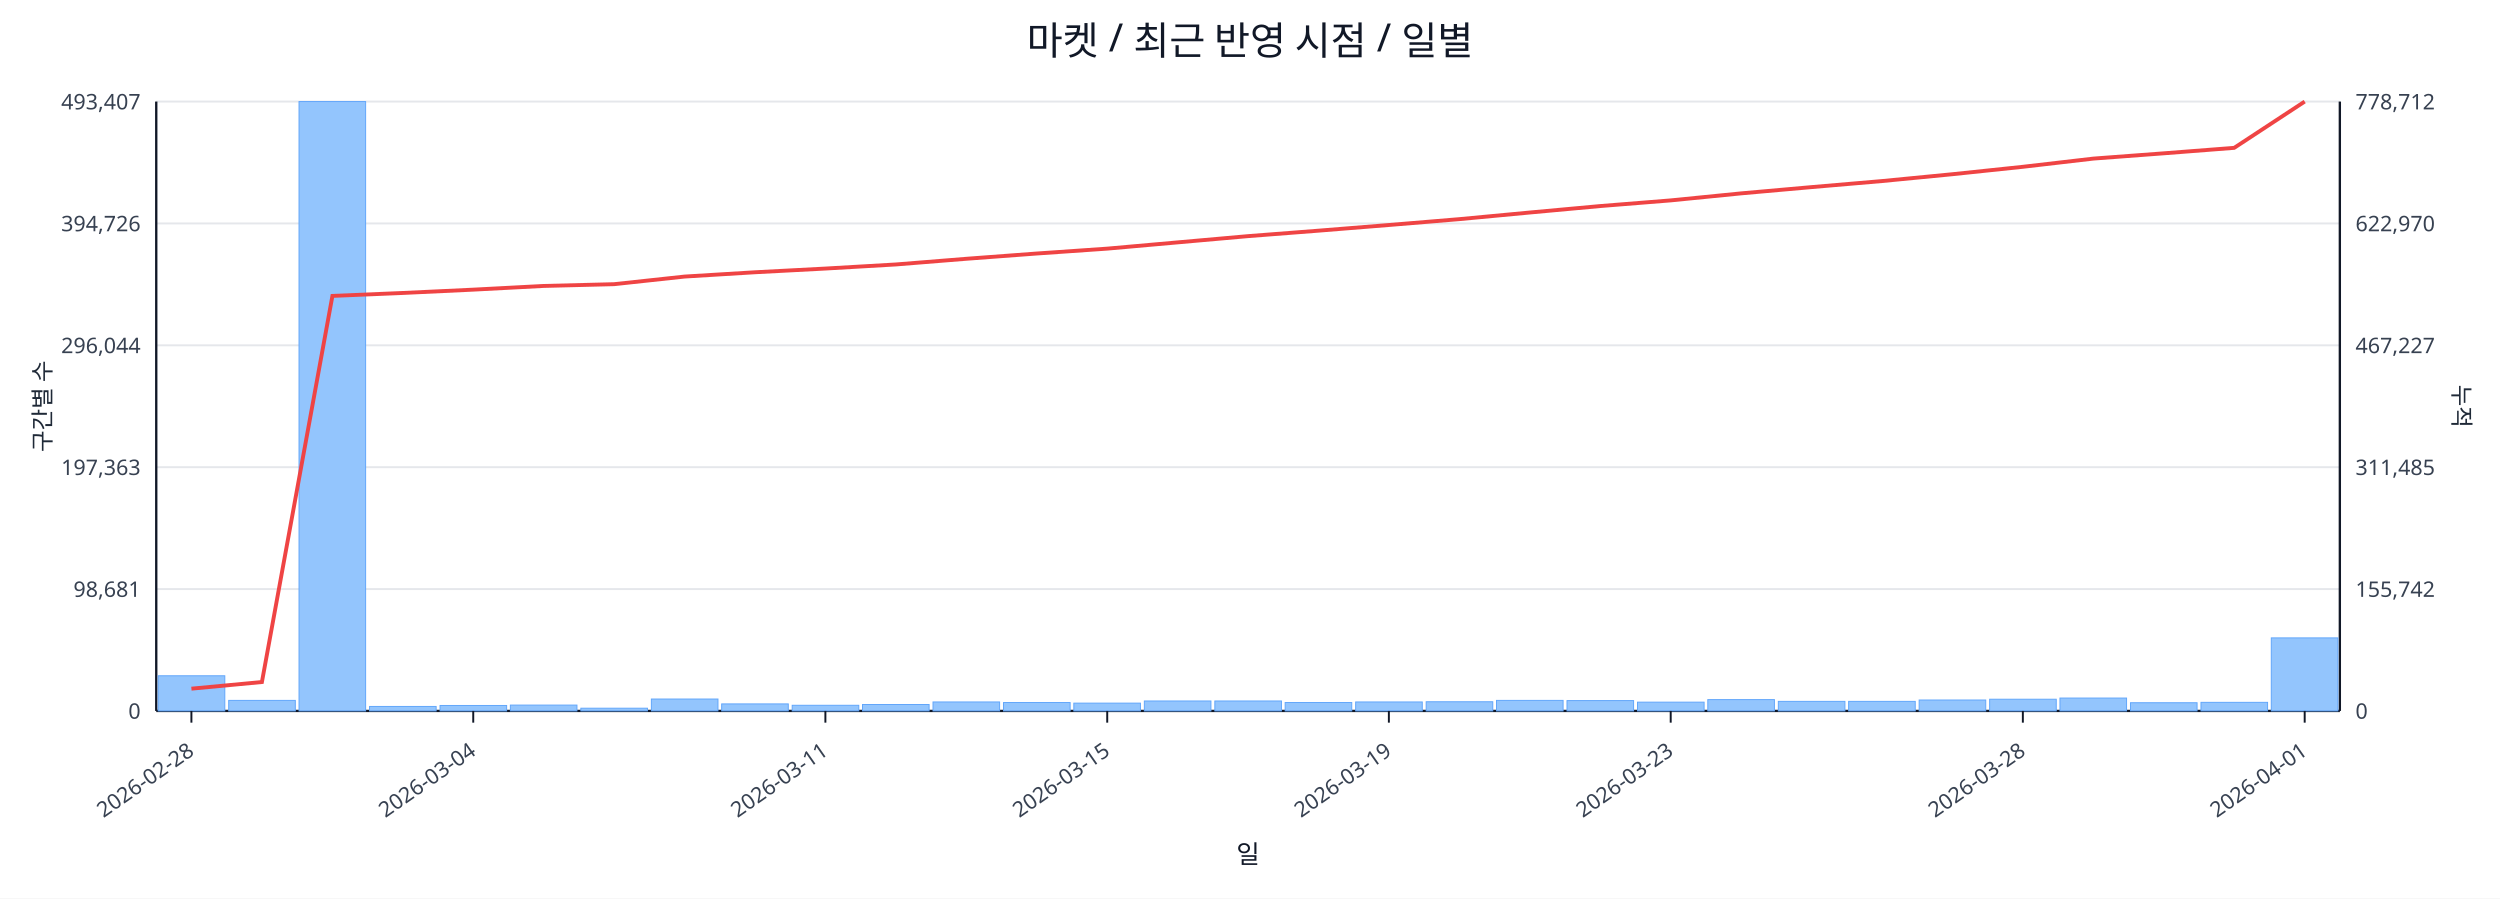
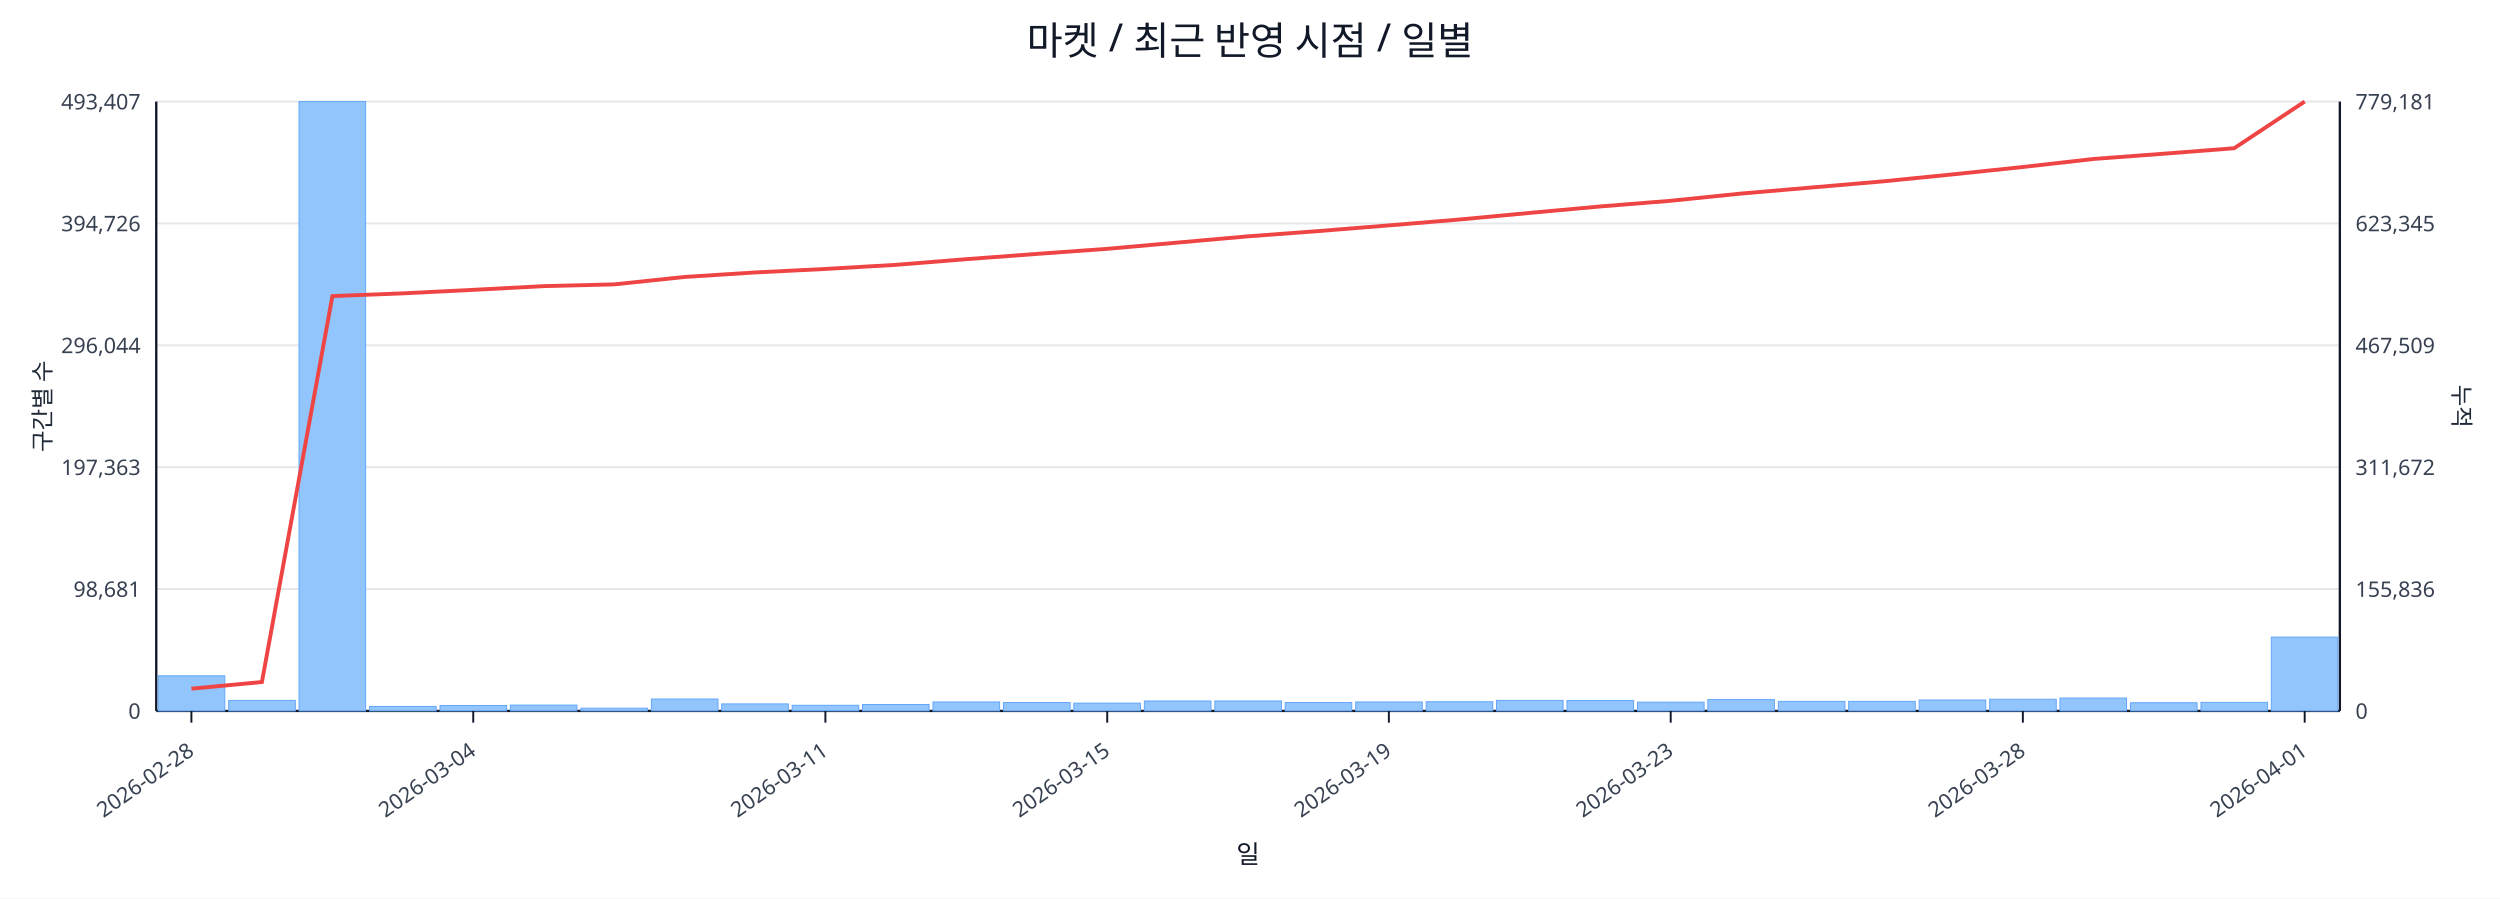
<svg xmlns="http://www.w3.org/2000/svg" width="1280" height="460" viewBox="0 0 1280 460">
  <rect x="0" y="0" width="100%" height="100%" fill="#ffffff" />
  <text x="640.0" y="28" font-size="20" text-anchor="middle" font-family="sans-serif" fill="#111827">마켓 / 최근 반영 시점 / 일별</text>
  <line x1="80.0" y1="52.0" x2="1198.0" y2="52.0" stroke="#e5e7eb" stroke-width="1" />
  <text x="72.0" y="56.0" font-size="11" text-anchor="end" font-family="sans-serif" fill="#374151">493,407</text>
-   <text x="1206.0" y="56.0" font-size="11" text-anchor="start" font-family="sans-serif" fill="#374151">778,712</text>
+   <text x="1206.0" y="56.0" font-size="11" text-anchor="start" font-family="sans-serif" fill="#374151">779,181</text>
  <line x1="80.0" y1="114.4" x2="1198.0" y2="114.4" stroke="#e5e7eb" stroke-width="1" />
  <text x="72.0" y="118.4" font-size="11" text-anchor="end" font-family="sans-serif" fill="#374151">394,726</text>
-   <text x="1206.0" y="118.4" font-size="11" text-anchor="start" font-family="sans-serif" fill="#374151">622,970</text>
+   <text x="1206.0" y="118.4" font-size="11" text-anchor="start" font-family="sans-serif" fill="#374151">623,345</text>
  <line x1="80.0" y1="176.8" x2="1198.0" y2="176.8" stroke="#e5e7eb" stroke-width="1" />
  <text x="72.0" y="180.8" font-size="11" text-anchor="end" font-family="sans-serif" fill="#374151">296,044</text>
-   <text x="1206.0" y="180.8" font-size="11" text-anchor="start" font-family="sans-serif" fill="#374151">467,227</text>
+   <text x="1206.0" y="180.8" font-size="11" text-anchor="start" font-family="sans-serif" fill="#374151">467,509</text>
  <line x1="80.0" y1="239.2" x2="1198.0" y2="239.2" stroke="#e5e7eb" stroke-width="1" />
  <text x="72.0" y="243.2" font-size="11" text-anchor="end" font-family="sans-serif" fill="#374151">197,363</text>
-   <text x="1206.0" y="243.2" font-size="11" text-anchor="start" font-family="sans-serif" fill="#374151">311,485</text>
+   <text x="1206.0" y="243.2" font-size="11" text-anchor="start" font-family="sans-serif" fill="#374151">311,672</text>
  <line x1="80.0" y1="301.6" x2="1198.0" y2="301.6" stroke="#e5e7eb" stroke-width="1" />
  <text x="72.0" y="305.6" font-size="11" text-anchor="end" font-family="sans-serif" fill="#374151">98,681</text>
-   <text x="1206.0" y="305.6" font-size="11" text-anchor="start" font-family="sans-serif" fill="#374151">155,742</text>
+   <text x="1206.0" y="305.6" font-size="11" text-anchor="start" font-family="sans-serif" fill="#374151">155,836</text>
  <line x1="80.0" y1="364.0" x2="1198.0" y2="364.0" stroke="#e5e7eb" stroke-width="1" />
  <text x="72.0" y="368.0" font-size="11" text-anchor="end" font-family="sans-serif" fill="#374151">0</text>
  <text x="1206.0" y="368.0" font-size="11" text-anchor="start" font-family="sans-serif" fill="#374151">0</text>
  <line x1="80.0" y1="364.0" x2="1198.0" y2="364.0" stroke="#111827" stroke-width="1.2" />
  <line x1="80.0" y1="52.0" x2="80.0" y2="364.0" stroke="#111827" stroke-width="1.2" />
  <line x1="1198.0" y1="52.0" x2="1198.0" y2="364.0" stroke="#111827" stroke-width="1.2" />
  <rect x="81.0" y="346.0" width="34.1" height="18.0" fill="#93c5fd" stroke="#60a5fa" stroke-width="0.5" />
  <rect x="117.1" y="358.6" width="34.1" height="5.4" fill="#93c5fd" stroke="#60a5fa" stroke-width="0.5" />
  <rect x="153.1" y="52.0" width="34.1" height="312.0" fill="#93c5fd" stroke="#60a5fa" stroke-width="0.5" />
  <rect x="189.2" y="361.7" width="34.1" height="2.3" fill="#93c5fd" stroke="#60a5fa" stroke-width="0.5" />
  <rect x="225.3" y="361.2" width="34.1" height="2.8" fill="#93c5fd" stroke="#60a5fa" stroke-width="0.5" />
  <rect x="261.3" y="361.0" width="34.1" height="3.0" fill="#93c5fd" stroke="#60a5fa" stroke-width="0.5" />
  <rect x="297.4" y="362.6" width="34.1" height="1.4" fill="#93c5fd" stroke="#60a5fa" stroke-width="0.5" />
  <rect x="333.5" y="357.9" width="34.1" height="6.1" fill="#93c5fd" stroke="#60a5fa" stroke-width="0.5" />
  <rect x="369.5" y="360.4" width="34.1" height="3.6" fill="#93c5fd" stroke="#60a5fa" stroke-width="0.5" />
  <rect x="405.6" y="361.1" width="34.1" height="2.9" fill="#93c5fd" stroke="#60a5fa" stroke-width="0.5" />
  <rect x="441.6" y="360.7" width="34.1" height="3.3" fill="#93c5fd" stroke="#60a5fa" stroke-width="0.5" />
  <rect x="477.7" y="359.4" width="34.1" height="4.6" fill="#93c5fd" stroke="#60a5fa" stroke-width="0.5" />
  <rect x="513.8" y="359.7" width="34.1" height="4.3" fill="#93c5fd" stroke="#60a5fa" stroke-width="0.5" />
  <rect x="549.8" y="360.0" width="34.1" height="4.0" fill="#93c5fd" stroke="#60a5fa" stroke-width="0.5" />
  <rect x="585.9" y="358.9" width="34.1" height="5.1" fill="#93c5fd" stroke="#60a5fa" stroke-width="0.5" />
  <rect x="622.0" y="358.9" width="34.1" height="5.1" fill="#93c5fd" stroke="#60a5fa" stroke-width="0.5" />
  <rect x="658.0" y="359.7" width="34.1" height="4.3" fill="#93c5fd" stroke="#60a5fa" stroke-width="0.5" />
  <rect x="694.1" y="359.4" width="34.1" height="4.6" fill="#93c5fd" stroke="#60a5fa" stroke-width="0.5" />
  <rect x="730.2" y="359.3" width="34.1" height="4.7" fill="#93c5fd" stroke="#60a5fa" stroke-width="0.5" />
  <rect x="766.2" y="358.6" width="34.1" height="5.4" fill="#93c5fd" stroke="#60a5fa" stroke-width="0.5" />
  <rect x="802.3" y="358.7" width="34.1" height="5.3" fill="#93c5fd" stroke="#60a5fa" stroke-width="0.5" />
  <rect x="838.4" y="359.5" width="34.1" height="4.5" fill="#93c5fd" stroke="#60a5fa" stroke-width="0.5" />
  <rect x="874.4" y="358.2" width="34.1" height="5.8" fill="#93c5fd" stroke="#60a5fa" stroke-width="0.5" />
  <rect x="910.5" y="359.1" width="34.1" height="4.9" fill="#93c5fd" stroke="#60a5fa" stroke-width="0.5" />
  <rect x="946.5" y="359.1" width="34.1" height="4.9" fill="#93c5fd" stroke="#60a5fa" stroke-width="0.5" />
  <rect x="982.6" y="358.4" width="34.1" height="5.6" fill="#93c5fd" stroke="#60a5fa" stroke-width="0.5" />
  <rect x="1018.7" y="358.0" width="34.1" height="6.0" fill="#93c5fd" stroke="#60a5fa" stroke-width="0.5" />
  <rect x="1054.7" y="357.4" width="34.1" height="6.6" fill="#93c5fd" stroke="#60a5fa" stroke-width="0.5" />
  <rect x="1090.8" y="359.8" width="34.1" height="4.2" fill="#93c5fd" stroke="#60a5fa" stroke-width="0.5" />
  <rect x="1126.9" y="359.6" width="34.1" height="4.4" fill="#93c5fd" stroke="#60a5fa" stroke-width="0.5" />
-   <rect x="1162.9" y="326.6" width="34.1" height="37.4" fill="#93c5fd" stroke="#60a5fa" stroke-width="0.5" />
-   <polyline fill="none" stroke="#ef4444" stroke-width="2" points="98.0,352.6 134.1,349.2 170.2,151.5 206.2,150.0 242.3,148.3 278.4,146.4 314.4,145.5 350.5,141.6 386.5,139.4 422.6,137.5 458.7,135.4 494.7,132.5 530.8,129.8 566.9,127.3 602.9,124.1 639.0,120.9 675.1,118.1 711.1,115.2 747.2,112.2 783.3,108.8 819.3,105.5 855.4,102.6 891.5,99.0 927.5,95.8 963.6,92.7 999.6,89.2 1035.7,85.4 1071.8,81.2 1107.8,78.5 1143.9,75.7 1180.0,52.0" />
+   <rect x="1162.9" y="326.2" width="34.1" height="37.8" fill="#93c5fd" stroke="#60a5fa" stroke-width="0.5" />
+   <polyline fill="none" stroke="#ef4444" stroke-width="2" points="98.0,352.6 134.1,349.2 170.2,151.6 206.2,150.2 242.3,148.4 278.4,146.5 314.4,145.6 350.5,141.8 386.5,139.5 422.6,137.7 458.7,135.6 494.7,132.7 530.8,130.0 566.9,127.4 602.9,124.2 639.0,121.0 675.1,118.3 711.1,115.4 747.2,112.4 783.3,109.0 819.3,105.7 855.4,102.8 891.5,99.1 927.5,96.0 963.6,92.9 999.6,89.3 1035.7,85.5 1071.8,81.4 1107.8,78.7 1143.9,75.9 1180.0,52.0" />
  <line x1="98.0" y1="364.0" x2="98.0" y2="370.0" stroke="#111827" stroke-width="1" />
  <text x="100.0" y="386.0" font-size="11" text-anchor="end" transform="rotate(-35 100.0 386.0)" font-family="sans-serif" fill="#374151">2026-02-28</text>
  <line x1="242.3" y1="364.0" x2="242.3" y2="370.0" stroke="#111827" stroke-width="1" />
  <text x="244.3" y="386.0" font-size="11" text-anchor="end" transform="rotate(-35 244.3 386.0)" font-family="sans-serif" fill="#374151">2026-03-04</text>
  <line x1="422.6" y1="364.0" x2="422.6" y2="370.0" stroke="#111827" stroke-width="1" />
  <text x="424.6" y="386.0" font-size="11" text-anchor="end" transform="rotate(-35 424.6 386.0)" font-family="sans-serif" fill="#374151">2026-03-11</text>
  <line x1="566.9" y1="364.0" x2="566.9" y2="370.0" stroke="#111827" stroke-width="1" />
  <text x="568.9" y="386.0" font-size="11" text-anchor="end" transform="rotate(-35 568.9 386.0)" font-family="sans-serif" fill="#374151">2026-03-15</text>
  <line x1="711.1" y1="364.0" x2="711.1" y2="370.0" stroke="#111827" stroke-width="1" />
  <text x="713.1" y="386.0" font-size="11" text-anchor="end" transform="rotate(-35 713.1 386.0)" font-family="sans-serif" fill="#374151">2026-03-19</text>
  <line x1="855.4" y1="364.0" x2="855.4" y2="370.0" stroke="#111827" stroke-width="1" />
  <text x="857.4" y="386.0" font-size="11" text-anchor="end" transform="rotate(-35 857.4 386.0)" font-family="sans-serif" fill="#374151">2026-03-23</text>
  <line x1="1035.7" y1="364.0" x2="1035.7" y2="370.0" stroke="#111827" stroke-width="1" />
  <text x="1037.7" y="386.0" font-size="11" text-anchor="end" transform="rotate(-35 1037.7 386.0)" font-family="sans-serif" fill="#374151">2026-03-28</text>
  <line x1="1180.0" y1="364.0" x2="1180.0" y2="370.0" stroke="#111827" stroke-width="1" />
  <text x="1182.0" y="386.0" font-size="11" text-anchor="end" transform="rotate(-35 1182.0 386.0)" font-family="sans-serif" fill="#374151">2026-04-01</text>
  <text x="26" y="208.0" font-size="12" transform="rotate(-90 26 208.0)" text-anchor="middle" font-family="sans-serif" fill="#1f2937">구간별 수</text>
  <text x="1256.0" y="208.0" font-size="12" transform="rotate(90 1256.0 208.0)" text-anchor="middle" font-family="sans-serif" fill="#1f2937">누적</text>
  <text x="639.0" y="442.0" font-size="13" text-anchor="middle" font-family="sans-serif" fill="#111827">일</text>
</svg>
